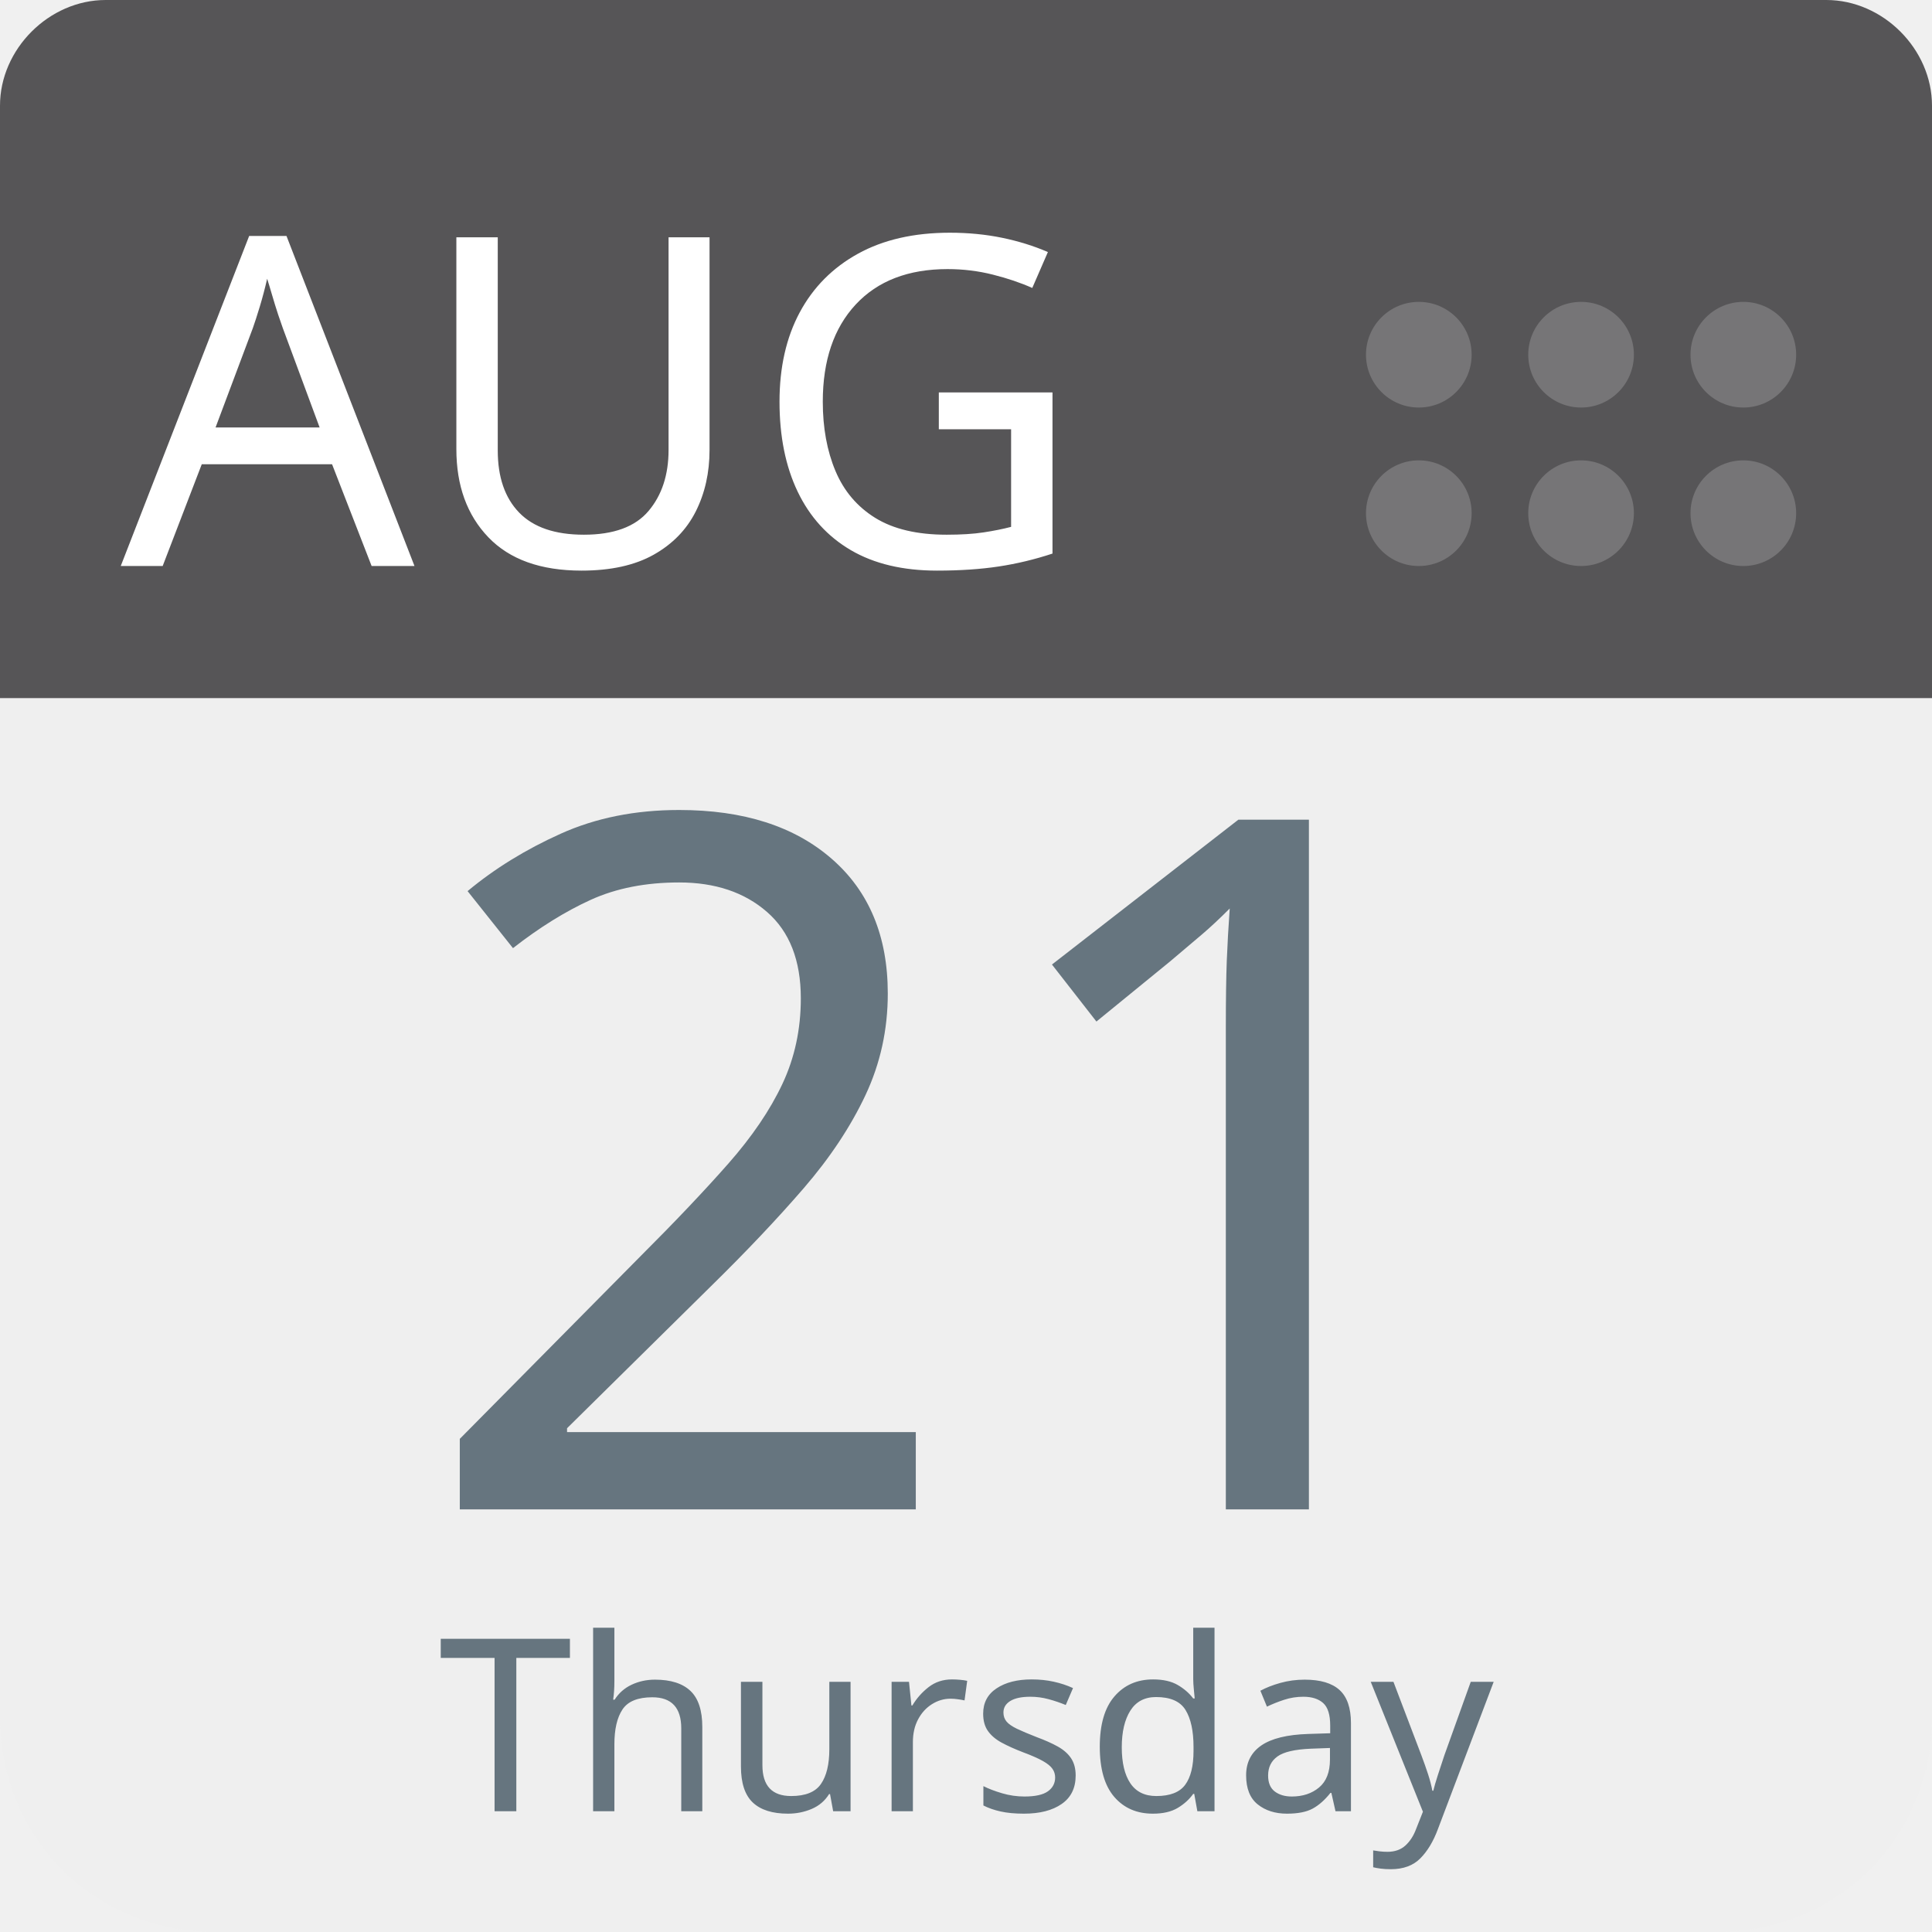
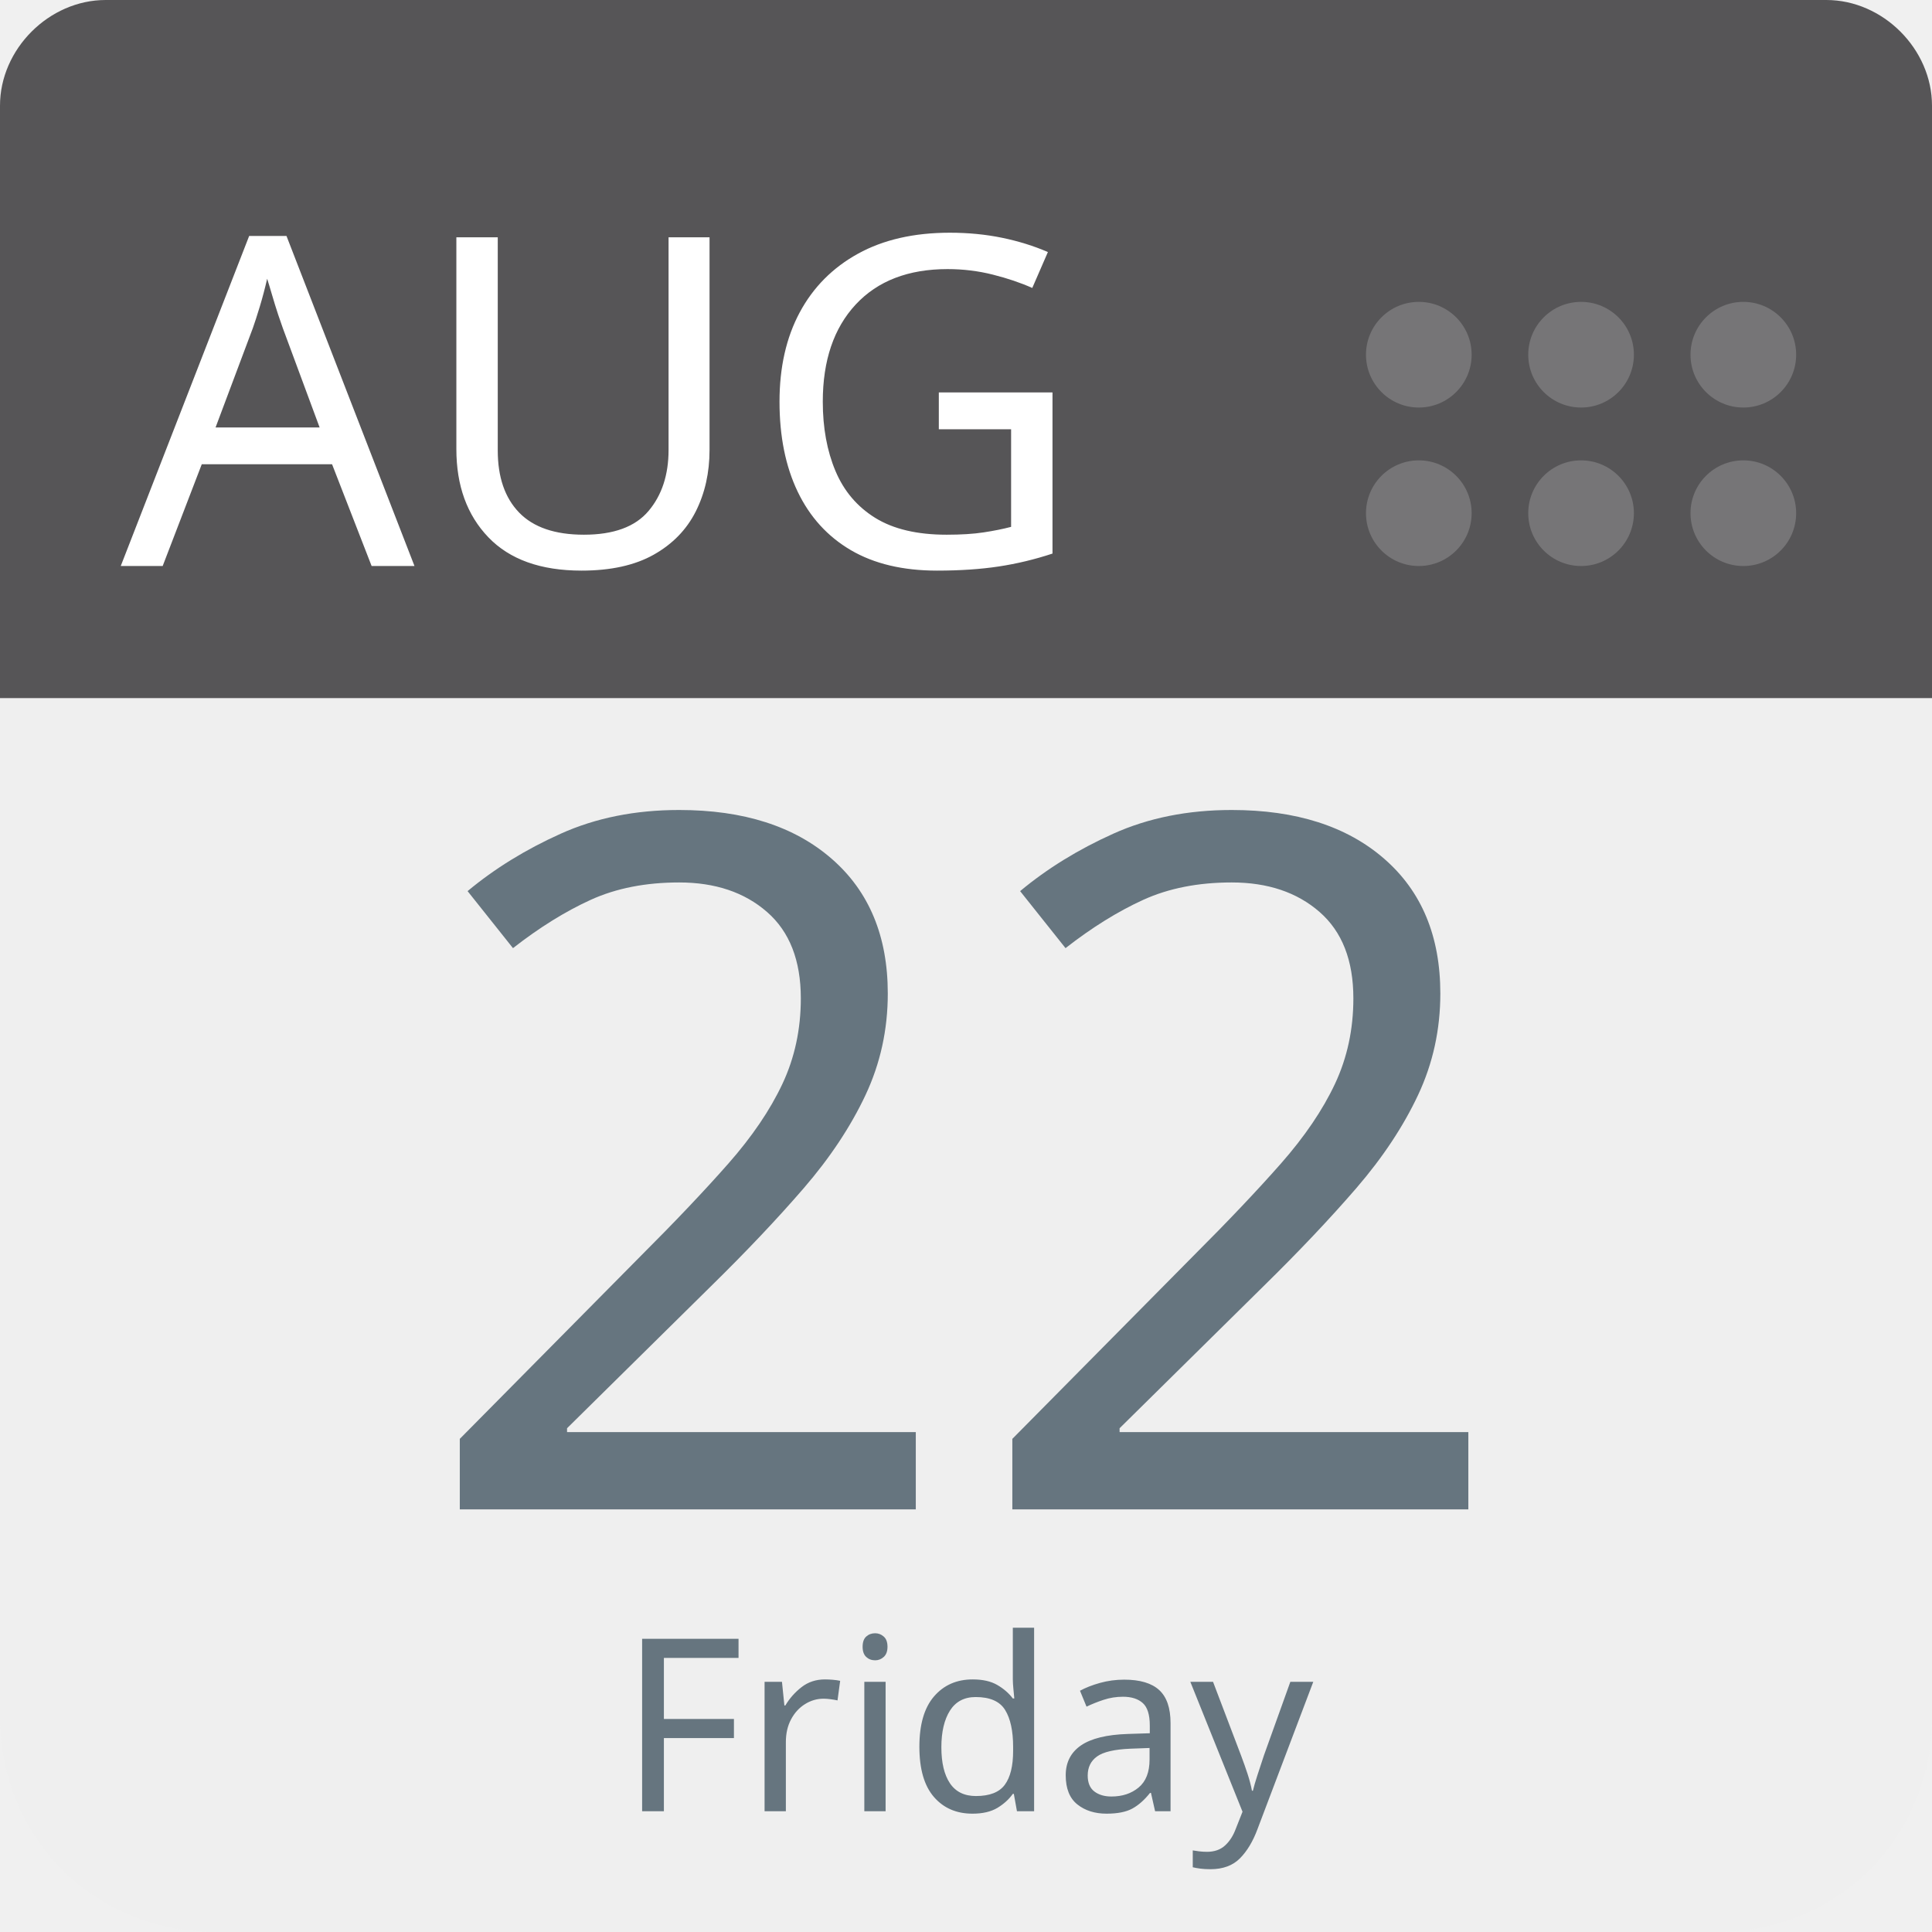
<svg xmlns="http://www.w3.org/2000/svg" aria-label="Calendar" role="img" viewBox="0 0 512 512" width="100%" height="100%" style="cursor: default">
      null
      <path d="m512,455c0,32 -25,57 -57,57l-398,0c-32,0 -57,-25 -57,-57l0,-327c0,-31 25,-57 57,-57l398,0c32,0 57,26 57,57l0,327z" fill="#efefef" />
  <path d="m484,0l-47,0l-409,0c-15,0 -28,13 -28,28l0,157l512,0l0,-157c0,-15 -13,-28 -28,-28z" fill="#565557" />
  <g fill="#767577">
    <circle cx="462" cy="136" r="14" />
    <circle cx="462" cy="94" r="14" />
    <circle cx="419" cy="136" r="14" />
    <circle cx="419" cy="94" r="14" />
    <circle cx="376" cy="136" r="14" />
    <circle cx="376" cy="94" r="14" />
  </g>
  <text id="month" x="32" y="150" fill="#fff" font-family="-apple-system, BlinkMacSystemFont, 'Noto Sans', 'Noto Sans CJK SC', 'Microsoft YaHei', sans-serif, 'Segoe UI', Roboto, 'Helvetica Neue', Arial" font-size="122px" style="text-anchor: left">AUG</text>
-   <text id="day" x="256" y="400" fill="#66757f" font-family="-apple-system, BlinkMacSystemFont, 'Noto Sans', 'Noto Sans CJK SC', 'Microsoft YaHei', sans-serif, 'Segoe UI', Roboto, 'Helvetica Neue', Arial" font-size="256px" style="text-anchor: middle">21</text>
-   <text id="weekday" x="256" y="480" fill="#66757f" font-family="-apple-system, BlinkMacSystemFont, 'Noto Sans', 'Noto Sans CJK SC', 'Microsoft YaHei', sans-serif, 'Segoe UI', Roboto, 'Helvetica Neue', Arial" font-size="64px" style="text-anchor: middle">Thursday</text>
+   <text id="day" x="256" y="400" fill="#66757f" font-family="-apple-system, BlinkMacSystemFont, 'Noto Sans', 'Noto Sans CJK SC', 'Microsoft YaHei', sans-serif, 'Segoe UI', Roboto, 'Helvetica Neue', Arial" font-size="256px" style="text-anchor: middle">22</text>
+   <text id="weekday" x="256" y="480" fill="#66757f" font-family="-apple-system, BlinkMacSystemFont, 'Noto Sans', 'Noto Sans CJK SC', 'Microsoft YaHei', sans-serif, 'Segoe UI', Roboto, 'Helvetica Neue', Arial" font-size="64px" style="text-anchor: middle">Friday</text>
      null
    </svg>
